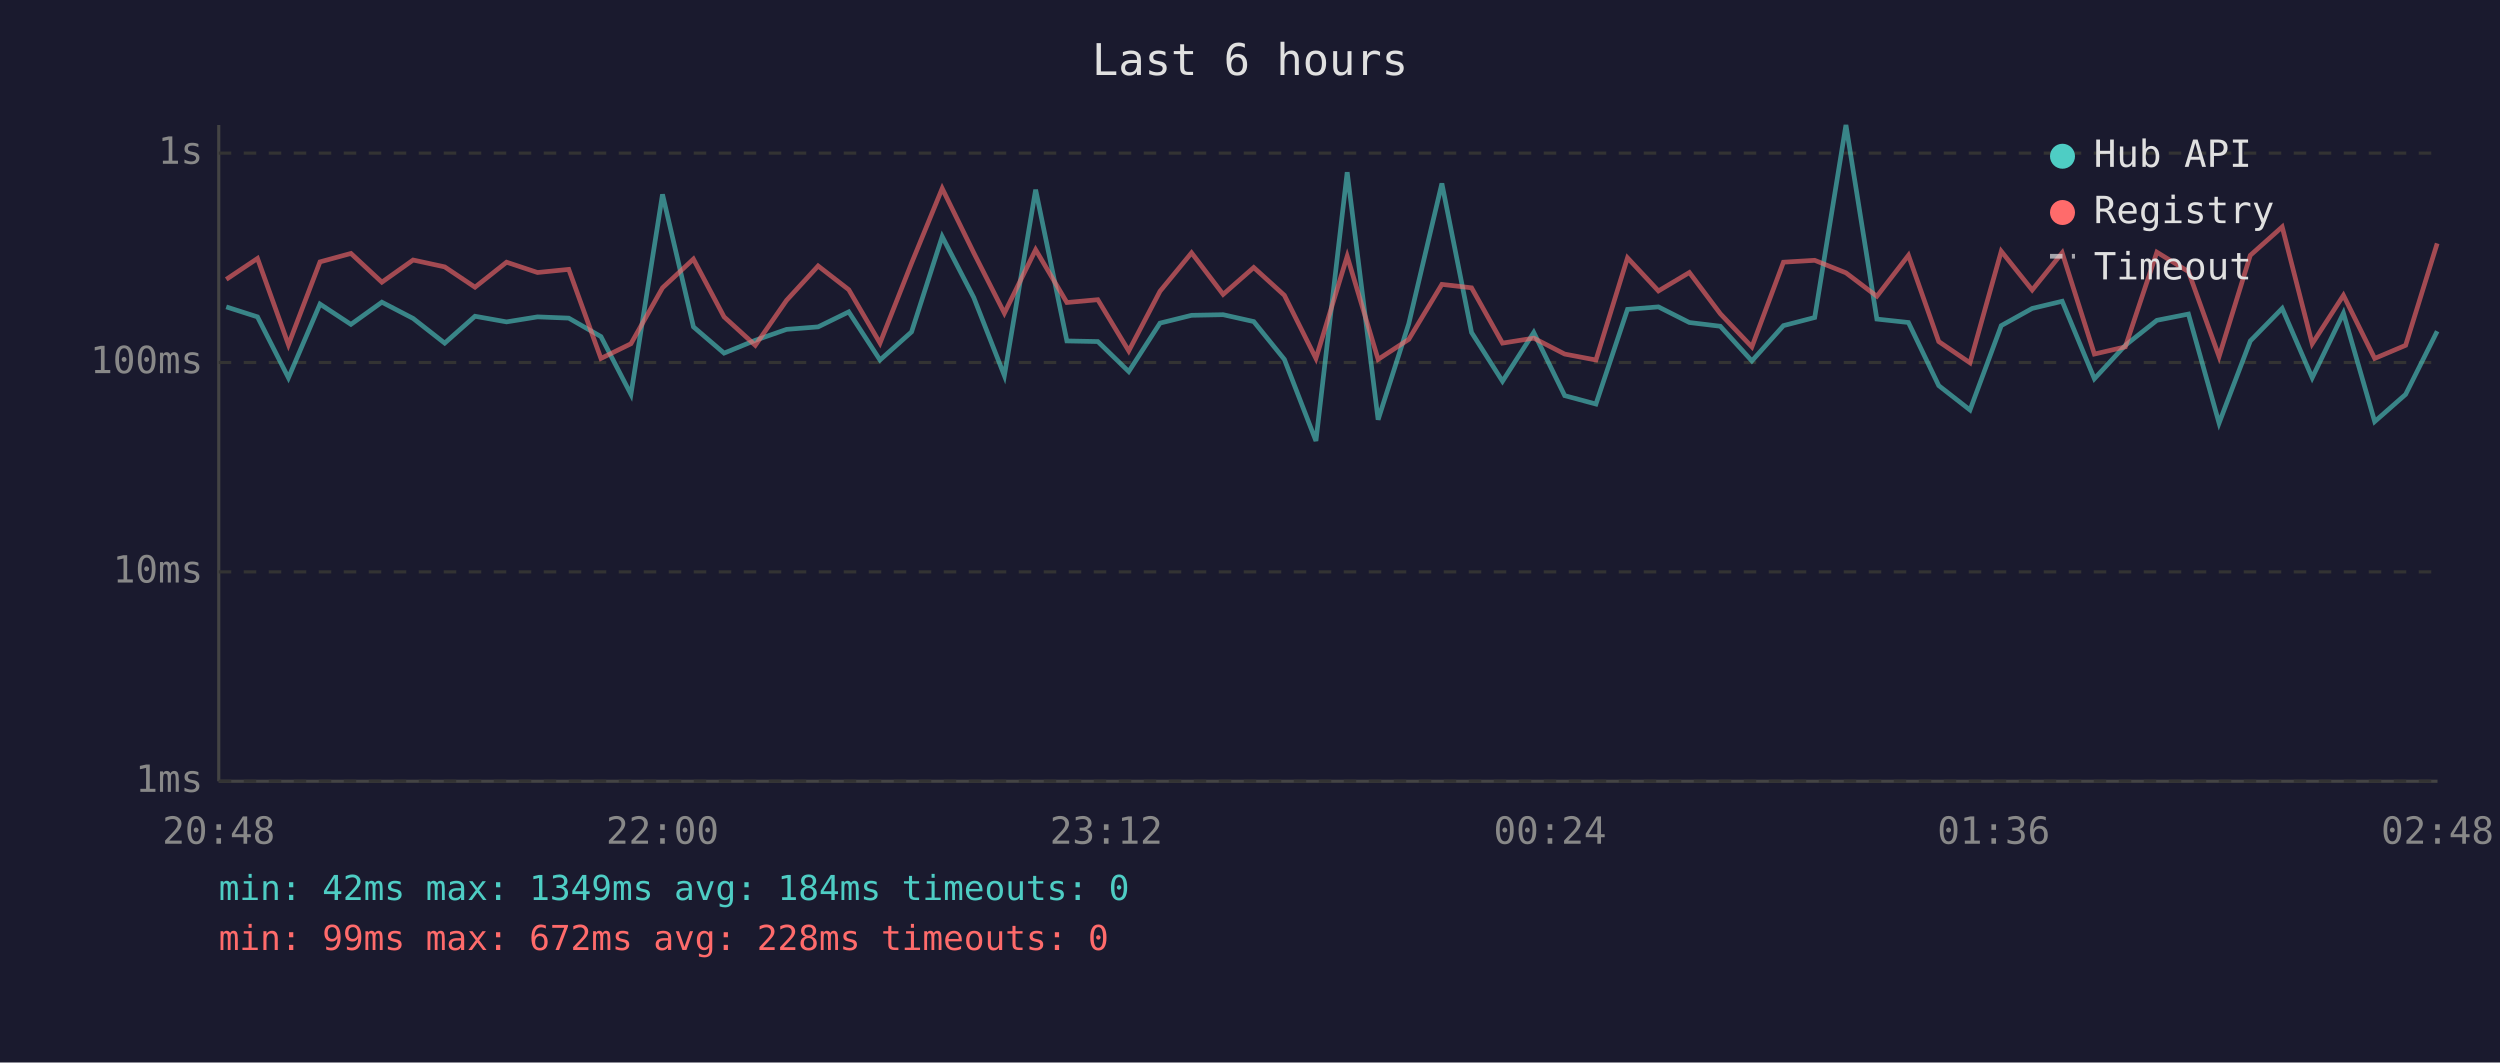
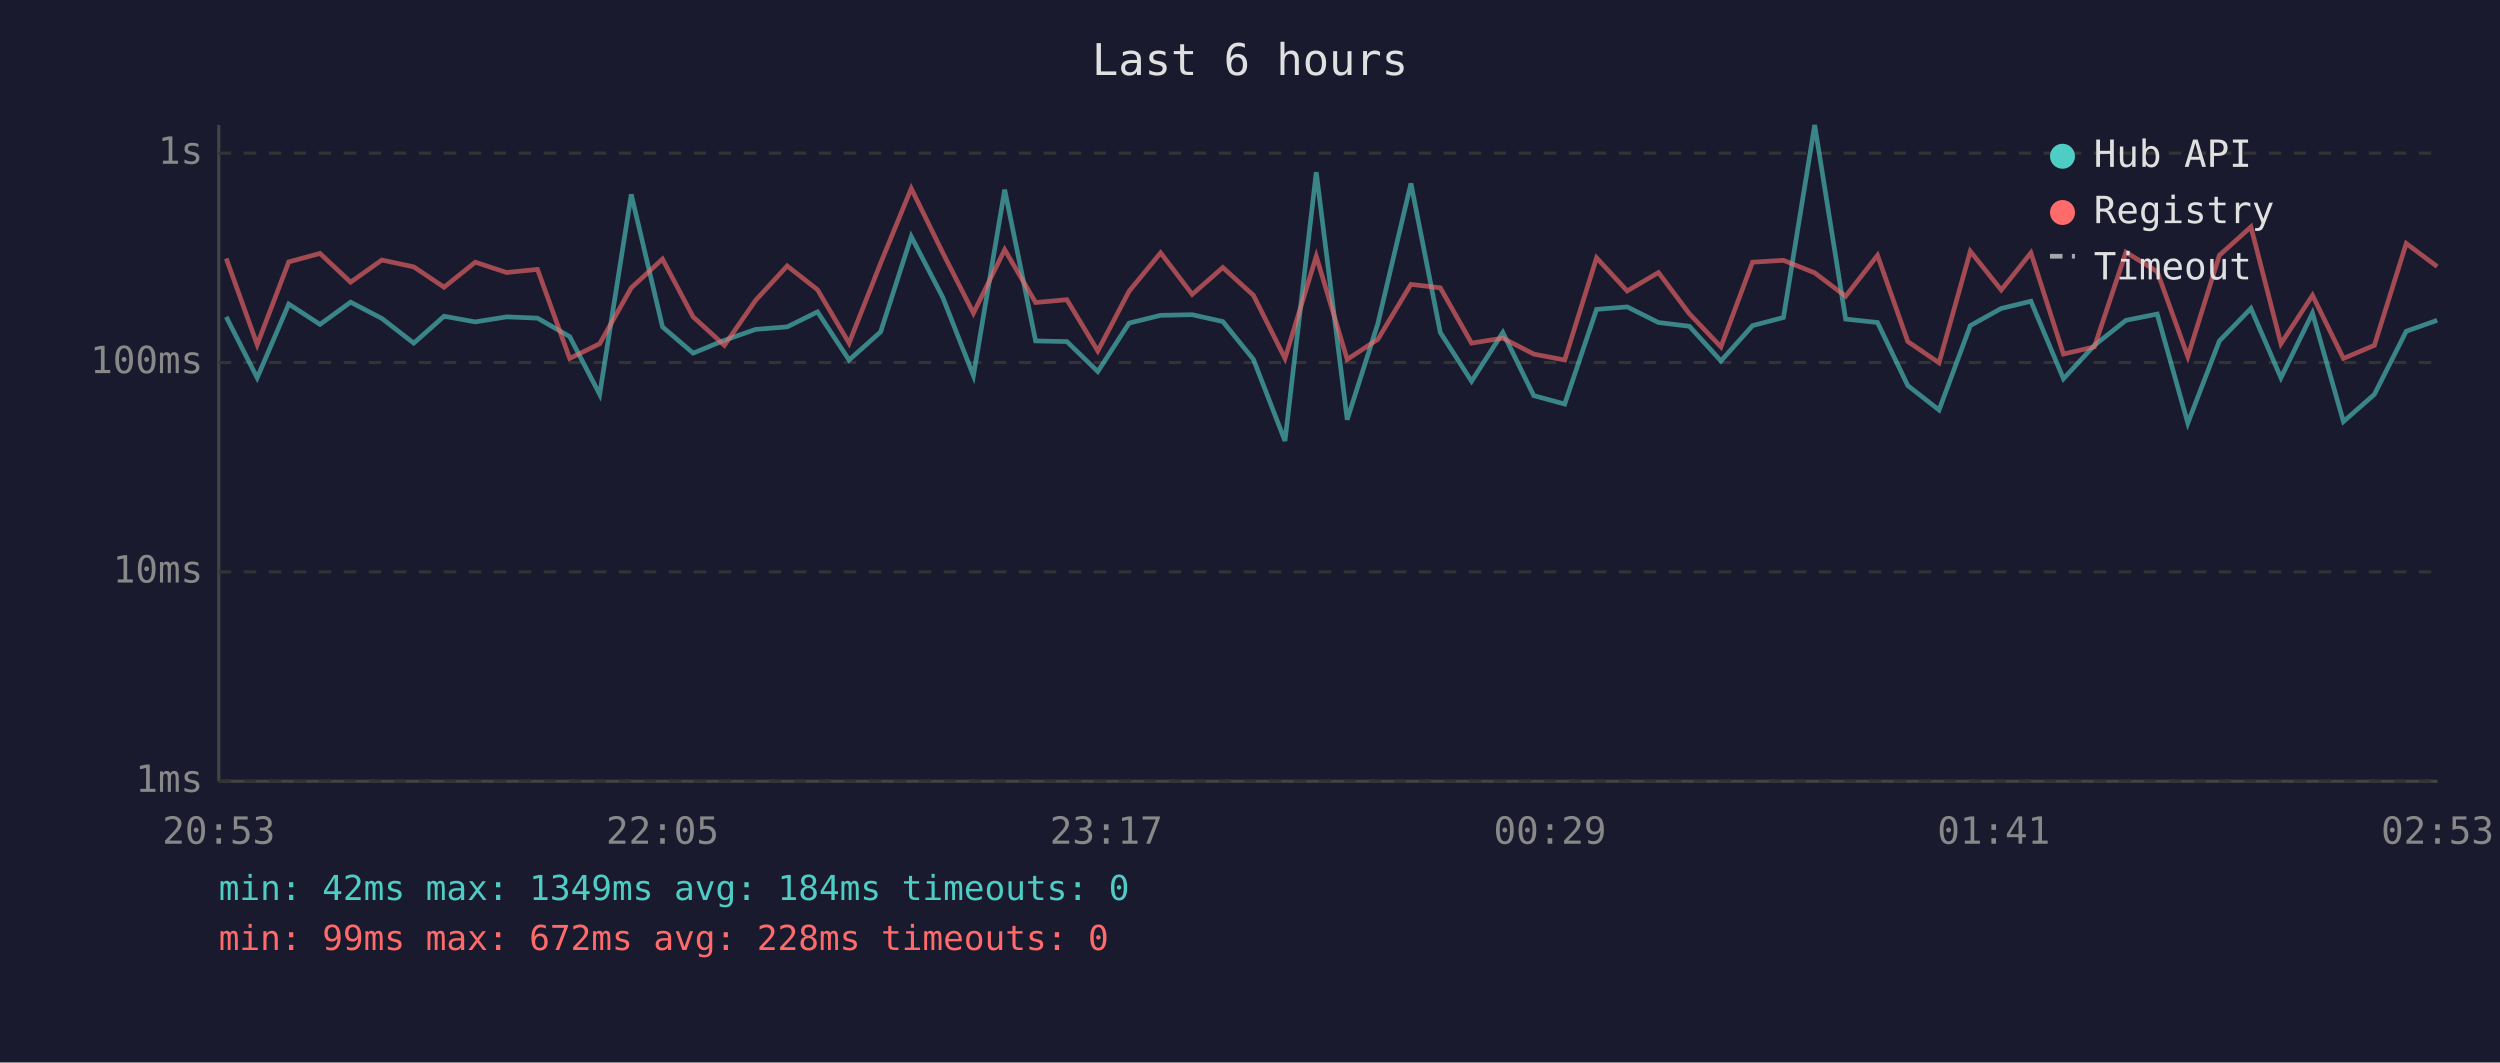
<svg xmlns="http://www.w3.org/2000/svg" viewBox="0 0 800 340" font-family="monospace" font-size="12">
  <rect width="800" height="340" fill="#1a1a2e" />
  <text x="400" y="24" fill="#e0e0e0" font-size="14" text-anchor="middle">Last 6 hours</text>
  <line x1="70" y1="40" x2="70" y2="250" stroke="#444" stroke-width="1" />
  <line x1="70" y1="250" x2="780" y2="250" stroke="#444" stroke-width="1" />
  <line x1="70" y1="250" x2="780" y2="250" stroke="#333" stroke-width="1" stroke-dasharray="4" />
  <text x="65" y="250" fill="#888" text-anchor="end" dominant-baseline="middle">1ms</text>
  <line x1="70" y1="183" x2="780" y2="183" stroke="#333" stroke-width="1" stroke-dasharray="4" />
  <text x="65" y="183" fill="#888" text-anchor="end" dominant-baseline="middle">10ms</text>
  <line x1="70" y1="116" x2="780" y2="116" stroke="#333" stroke-width="1" stroke-dasharray="4" />
  <text x="65" y="116" fill="#888" text-anchor="end" dominant-baseline="middle">100ms</text>
  <line x1="70" y1="49" x2="780" y2="49" stroke="#333" stroke-width="1" stroke-dasharray="4" />
  <text x="65" y="49" fill="#888" text-anchor="end" dominant-baseline="middle">1s</text>
-   <text x="70" y="270" fill="#888" text-anchor="middle">20:48</text>
-   <text x="212" y="270" fill="#888" text-anchor="middle">22:00</text>
-   <text x="354" y="270" fill="#888" text-anchor="middle">23:12</text>
-   <text x="496" y="270" fill="#888" text-anchor="middle">00:24</text>
-   <text x="638" y="270" fill="#888" text-anchor="middle">01:36</text>
-   <text x="780" y="270" fill="#888" text-anchor="middle">02:48</text>
-   <polyline points="72.4,98.2 82.4,101.4 92.3,120.9 102.4,97.3 112.3,103.8 122.2,96.7 132.2,101.9 142.3,109.8 152.0,101.2 162.1,103.0 172.0,101.4 182.0,101.8 192.3,107.7 201.9,126.2 212.0,62.2 221.9,104.6 231.7,113.0 241.7,108.9 251.7,105.4 261.8,104.6 271.6,99.8 281.6,115.2 291.7,106.2 301.5,75.7 311.6,95.2 321.4,120.2 331.4,60.7 341.4,109.1 351.3,109.3 361.2,118.9 371.2,103.4 381.3,100.9 391.4,100.7 401.2,102.9 411.0,115.0 421.1,141.1 431.1,55.1 441.0,134.3 450.8,103.6 461.4,58.7 470.9,106.4 480.8,122.0 490.8,106.4 500.7,126.6 510.7,129.3 520.8,99.0 530.7,98.2 540.6,103.2 550.5,104.4 560.6,115.5 570.7,104.2 580.7,101.6 590.7,40.0 600.6,102.1 610.7,103.2 620.4,123.4 630.4,131.2 640.4,104.2 650.3,98.7 659.9,96.4 670.2,121.2 680.1,110.5 690.2,102.5 700.3,100.5 710.1,135.4 720.1,109.1 730.3,98.7 739.9,120.9 749.9,100.2 759.9,134.9 769.8,126.2 779.9,106.0" fill="none" stroke="#4ecdc4" stroke-width="1.5" opacity="0.6" />
-   <polyline points="72.4,89.4 82.4,82.7 92.3,110.3 102.4,83.8 112.3,81.1 122.2,90.3 132.2,83.2 142.3,85.4 152.0,91.9 162.1,83.9 172.0,87.2 182.0,86.2 192.3,114.7 201.9,110.0 212.0,92.1 221.9,82.9 231.7,101.4 241.7,110.5 251.7,96.1 261.8,85.1 271.6,92.7 281.6,109.8 291.7,84.2 301.5,60.3 311.6,80.9 321.4,100.2 331.4,79.9 341.4,96.8 351.3,95.9 361.2,112.3 371.2,93.2 381.3,80.9 391.4,94.2 401.2,85.6 411.0,94.5 421.1,114.7 431.1,82.0 441.0,115.0 450.8,108.6 461.4,91.0 470.9,92.1 480.8,109.8 490.8,108.2 500.7,113.3 510.7,115.2 520.8,82.5 530.7,93.1 540.6,87.2 550.5,100.4 560.6,111.0 570.7,83.9 580.7,83.3 590.7,87.3 600.6,94.8 610.7,81.7 620.4,109.3 630.4,116.1 640.4,80.4 650.3,92.8 659.9,80.9 670.2,113.3 680.1,111.0 690.2,80.7 700.3,86.9 710.1,114.1 720.1,81.7 730.3,72.6 739.9,110.0 749.9,94.5 759.9,114.7 769.8,110.5 779.9,77.9" fill="none" stroke="#ff6b6b" stroke-width="1.5" opacity="0.6" />
+   <text x="70" y="270" fill="#888" text-anchor="middle">20:53</text>
+   <text x="212" y="270" fill="#888" text-anchor="middle">22:05</text>
+   <text x="354" y="270" fill="#888" text-anchor="middle">23:17</text>
+   <text x="496" y="270" fill="#888" text-anchor="middle">00:29</text>
+   <text x="638" y="270" fill="#888" text-anchor="middle">01:41</text>
+   <text x="780" y="270" fill="#888" text-anchor="middle">02:53</text>
+   <polyline points="72.4,101.4 82.3,120.9 92.4,97.3 102.4,103.8 112.2,96.7 122.2,101.9 132.4,109.8 142.1,101.2 152.1,103.0 162.1,101.4 172.0,101.8 182.3,107.7 191.9,126.2 202.0,62.2 212.0,104.6 221.8,113.0 231.8,108.9 241.8,105.4 251.9,104.6 261.6,99.8 271.7,115.2 281.8,106.2 291.6,75.7 301.7,95.2 311.5,120.2 321.5,60.7 331.4,109.1 341.4,109.3 351.3,118.9 361.3,103.4 371.4,100.9 381.5,100.7 391.3,102.9 401.1,115.0 411.2,141.1 421.2,55.1 431.1,134.3 440.9,103.6 451.5,58.7 460.9,106.4 470.9,122.0 480.9,106.4 490.8,126.6 500.7,129.3 510.9,99.0 520.7,98.2 530.7,103.2 540.6,104.4 550.7,115.5 560.8,104.2 570.7,101.6 580.7,40.0 590.6,102.1 600.8,103.2 610.5,123.4 620.5,131.2 630.5,104.2 640.4,98.7 649.9,96.4 660.3,121.2 670.2,110.5 680.3,102.5 690.3,100.5 700.1,135.4 710.2,109.1 720.3,98.7 729.9,120.9 740.0,100.2 749.9,134.9 759.8,126.2 770.0,106.0 779.9,102.5" fill="none" stroke="#4ecdc4" stroke-width="1.5" opacity="0.6" />
+   <polyline points="72.4,82.7 82.3,110.3 92.4,83.8 102.4,81.1 112.2,90.3 122.2,83.2 132.4,85.4 142.1,91.9 152.1,83.9 162.1,87.2 172.0,86.2 182.3,114.7 191.9,110.0 202.0,92.1 212.0,82.9 221.8,101.4 231.8,110.5 241.8,96.1 251.9,85.1 261.6,92.7 271.7,109.8 281.8,84.2 291.6,60.3 301.7,80.9 311.5,100.2 321.5,79.9 331.4,96.8 341.4,95.9 351.3,112.3 361.3,93.2 371.4,80.9 381.5,94.2 391.3,85.6 401.1,94.5 411.2,114.7 421.2,82.0 431.1,115.0 440.9,108.6 451.5,91.0 460.9,92.1 470.9,109.8 480.9,108.2 490.8,113.3 500.7,115.2 510.9,82.5 520.7,93.1 530.7,87.2 540.6,100.4 550.7,111.0 560.8,83.9 570.7,83.3 580.7,87.3 590.6,94.8 600.8,81.7 610.5,109.3 620.5,116.1 630.5,80.4 640.4,92.8 649.9,80.9 660.3,113.3 670.2,111.0 680.3,80.7 690.3,86.9 700.1,114.1 710.2,81.7 720.3,72.6 729.9,110.0 740.0,94.5 749.9,114.7 759.8,110.5 770.0,77.9 779.9,85.3" fill="none" stroke="#ff6b6b" stroke-width="1.5" opacity="0.6" />
  <circle cx="660" cy="50" r="4" fill="#4ecdc4" />
  <text x="670" y="50" fill="#e0e0e0" dominant-baseline="middle">Hub API</text>
  <circle cx="660" cy="68" r="4" fill="#ff6b6b" />
  <text x="670" y="68" fill="#e0e0e0" dominant-baseline="middle">Registry</text>
  <line x1="656" y1="82" x2="664" y2="82" stroke="#e0e0e0" stroke-width="1.5" stroke-dasharray="4,3" opacity="0.7" />
  <text x="670" y="86" fill="#e0e0e0" dominant-baseline="middle">Timeout</text>
  <text x="70" y="288" fill="#4ecdc4" font-size="11">min: 42ms  max: 1349ms  avg: 184ms  timeouts: 0</text>
  <text x="70" y="304" fill="#ff6b6b" font-size="11">min: 99ms  max: 672ms  avg: 228ms  timeouts: 0</text>
</svg>
